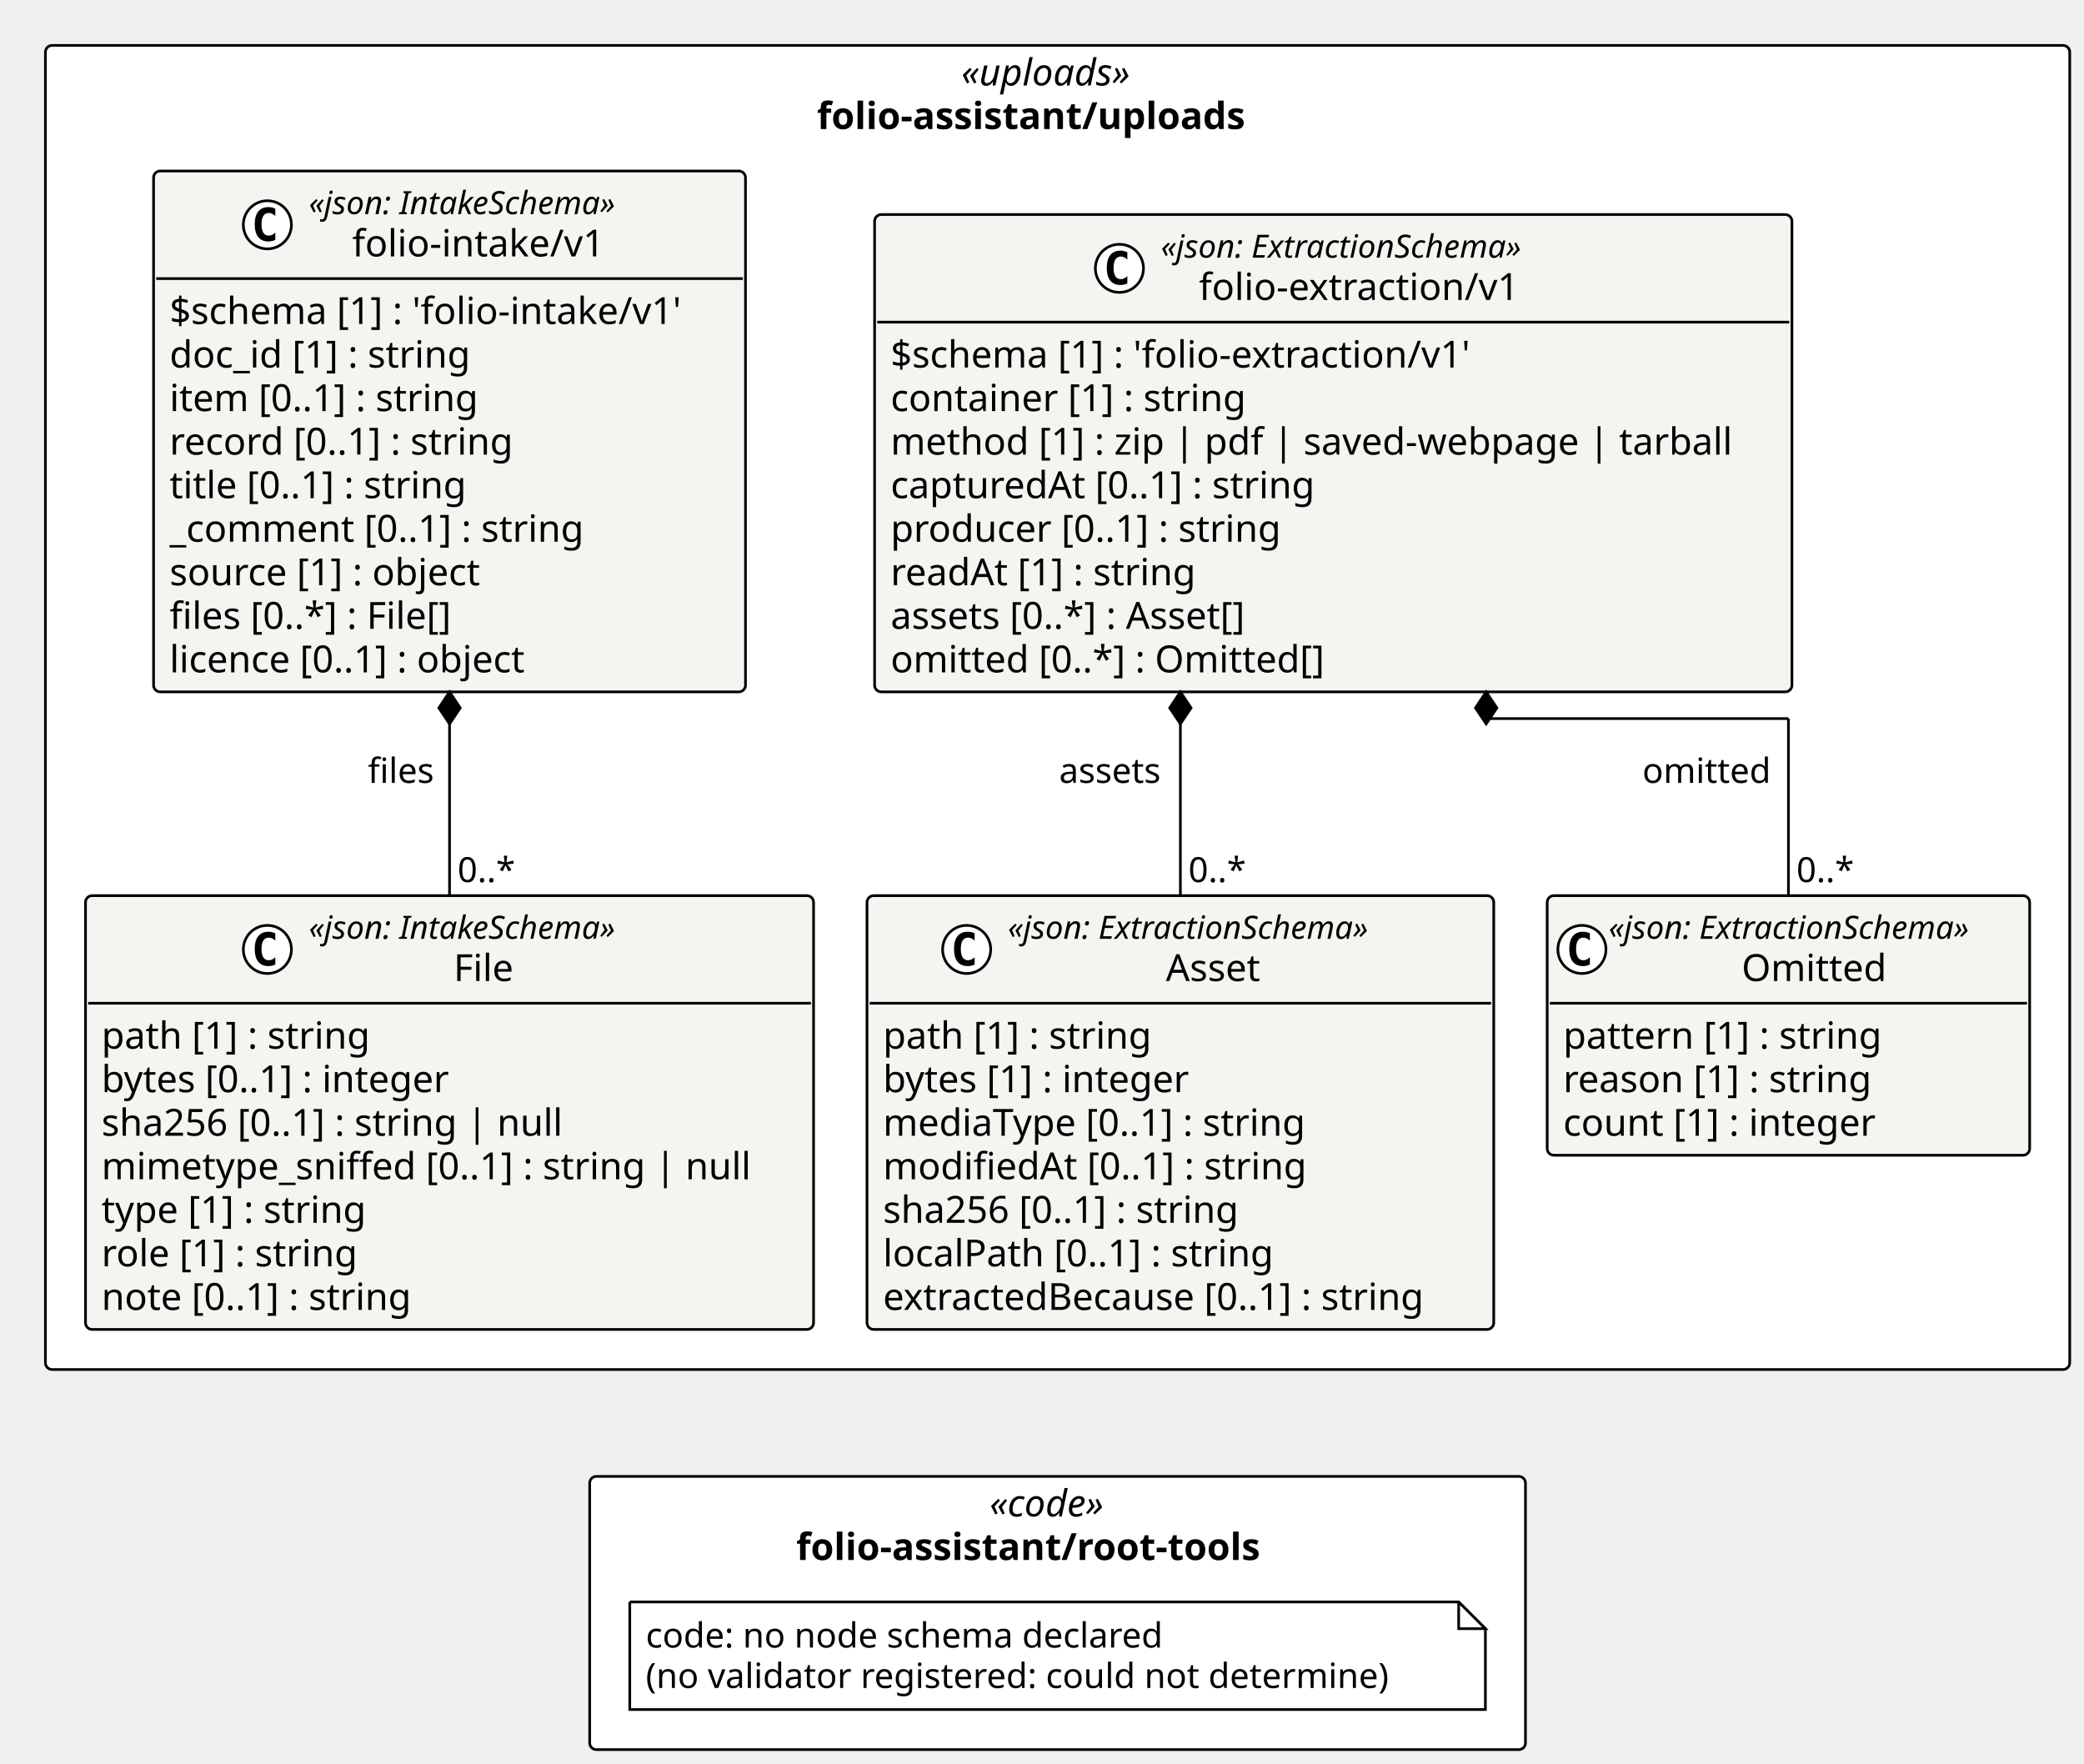
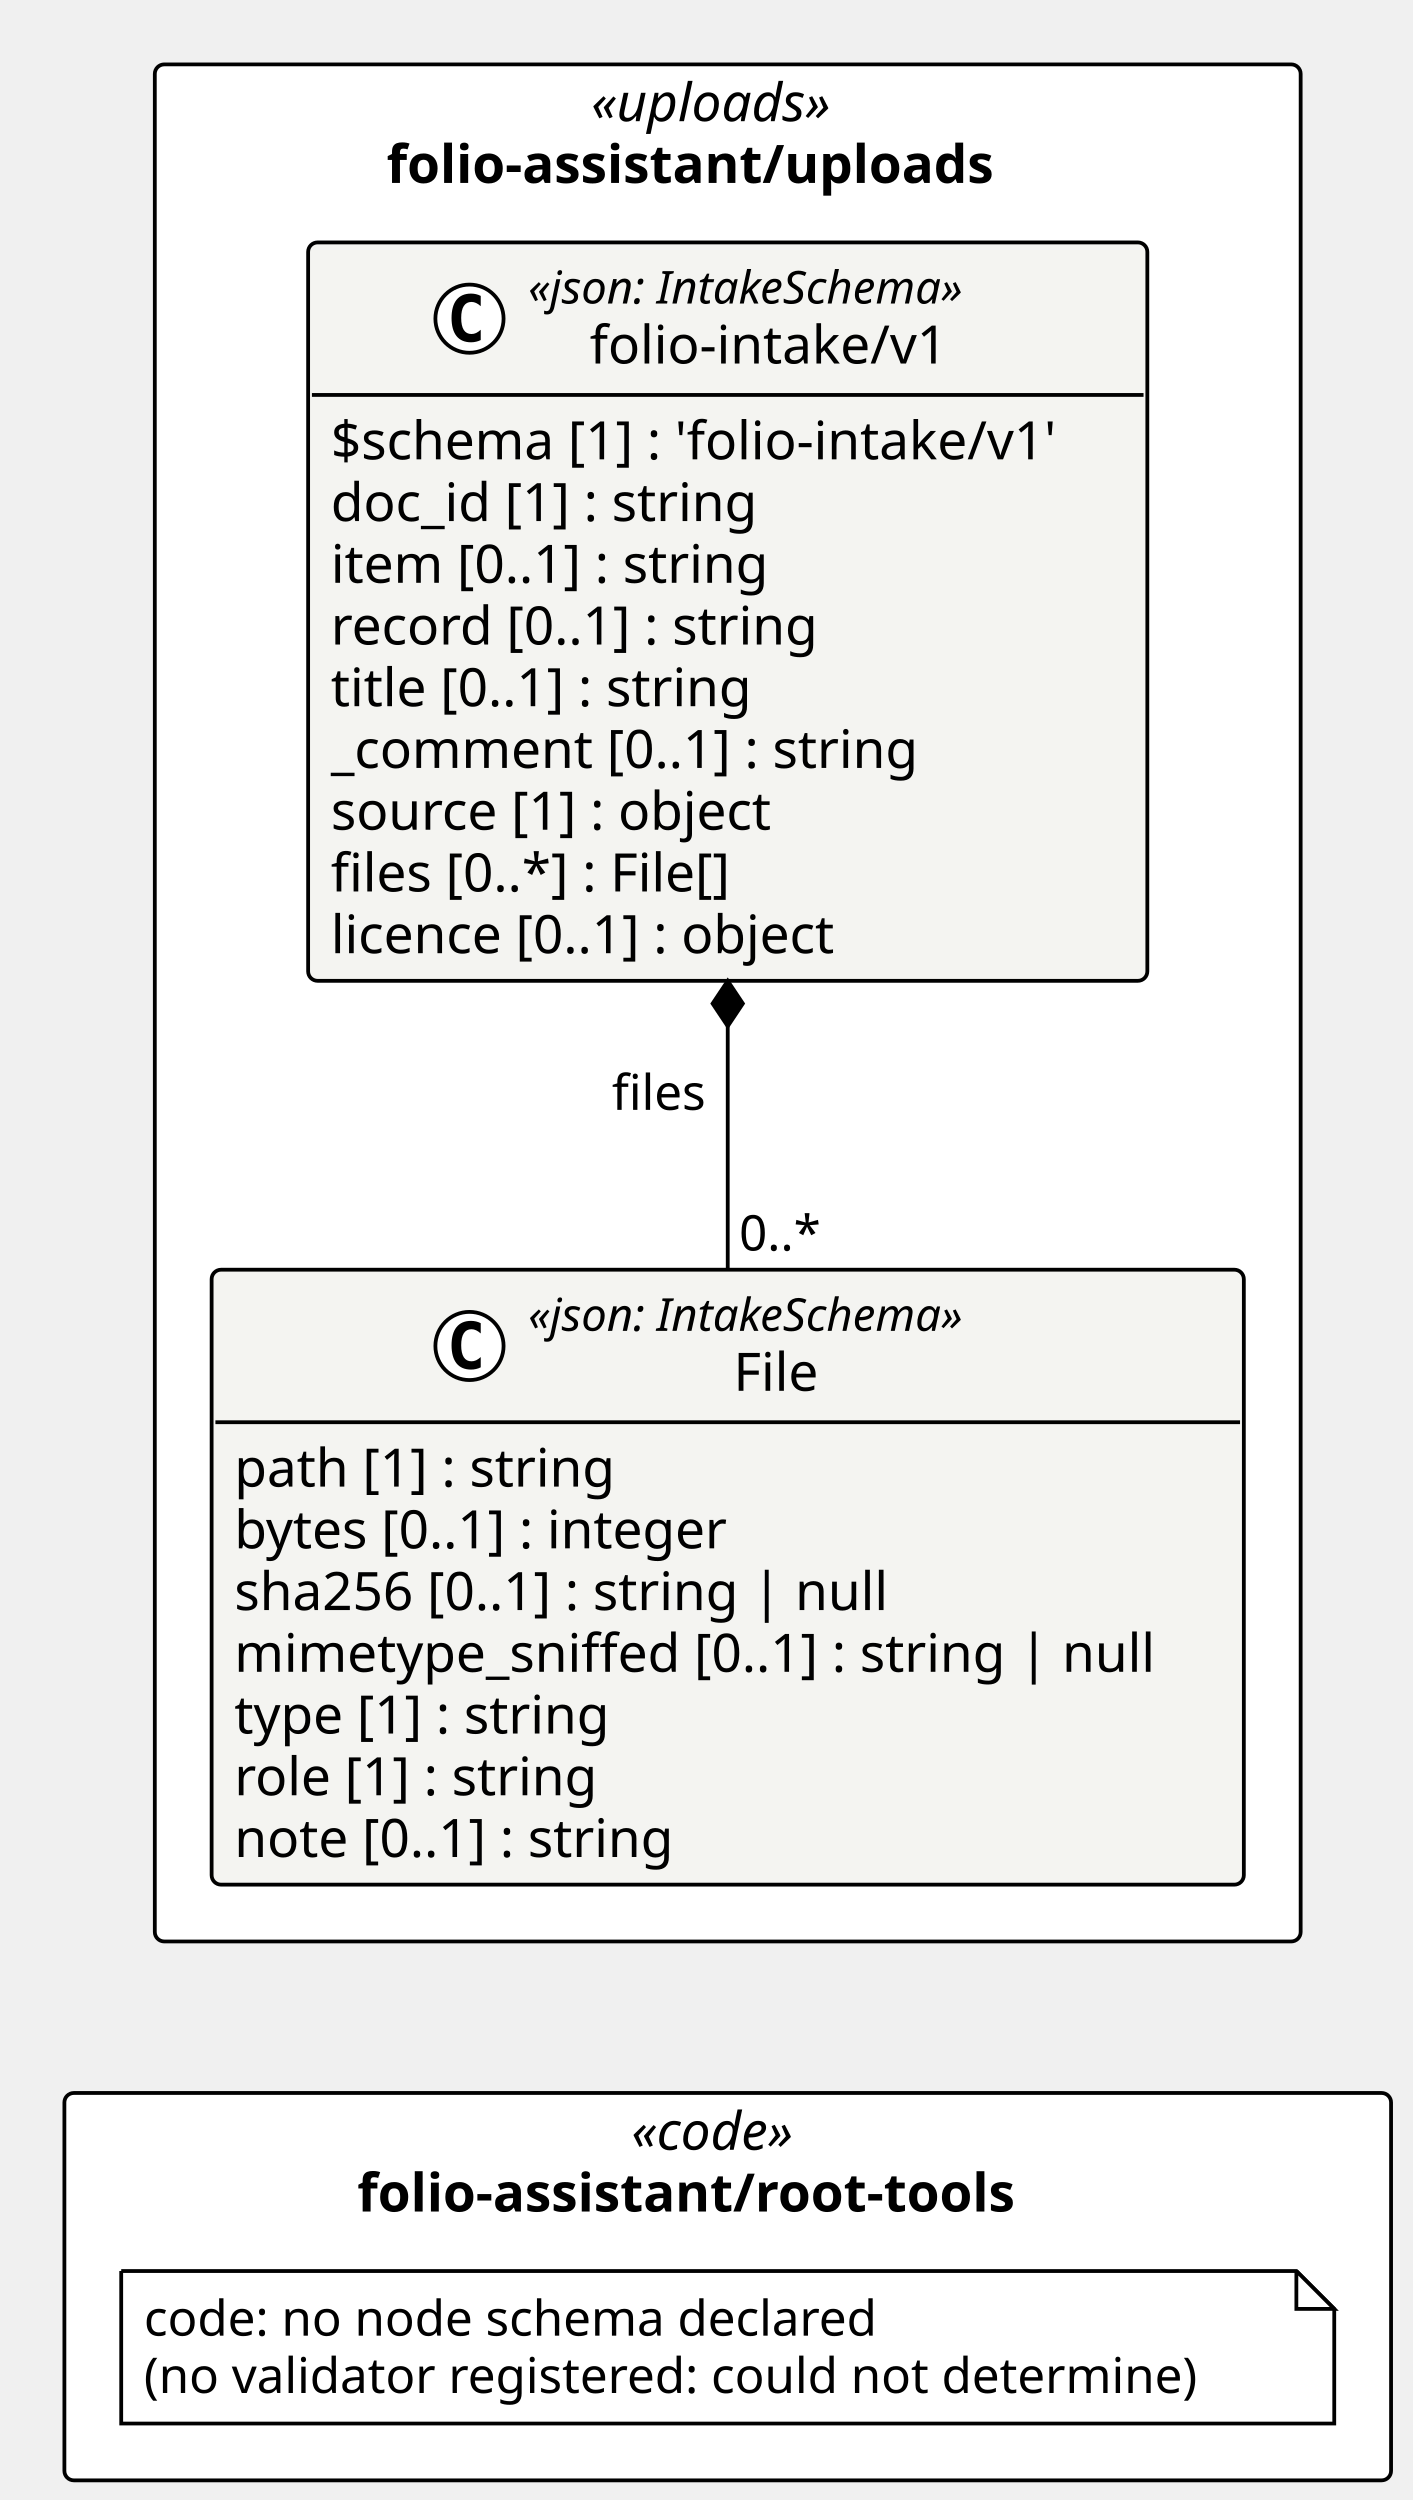
- <svg xmlns="http://www.w3.org/2000/svg" contentStyleType="text/css" height="660px" preserveAspectRatio="none" style="width:780px;height:660px;background:#FFFFFF;" version="1.1" viewBox="0 0 780 660" width="780px" zoomAndPan="magnify">
+ <svg xmlns="http://www.w3.org/2000/svg" contentStyleType="text/css" height="660px" preserveAspectRatio="none" style="width:373px;height:660px;background:#FFFFFF;" version="1.1" viewBox="0 0 373 660" width="373px" zoomAndPan="magnify">
  <defs />
  <g>
-     <rect fill="#FFFFFF" height="495.547" rx="2.5" ry="2.5" style="stroke:#000000;stroke-width:1.0;" width="757.662" x="17" y="17" />
-     <text fill="#000000" font-family="Verdana" font-size="14" font-style="italic" lengthAdjust="spacing" textLength="72.106" x="359.778" y="31.995">«uploads»</text>
-     <text fill="#000000" font-family="Verdana" font-size="14" font-weight="bold" lengthAdjust="spacing" textLength="180.1" x="305.781" y="48.292">folio-assistant/uploads</text>
-     <rect fill="#FFFFFF" height="102.266" rx="2.5" ry="2.5" style="stroke:#000000;stroke-width:1.0;" width="350.241" x="220.71" y="552.547" />
-     <text fill="#000000" font-family="Verdana" font-size="14" font-style="italic" lengthAdjust="spacing" textLength="50.894" x="370.384" y="567.542">«code»</text>
-     <text fill="#000000" font-family="Verdana" font-size="14" font-weight="bold" lengthAdjust="spacing" textLength="195.597" x="298.033" y="583.839">folio-assistant/root-tools</text>
-     <g id="elem_folio_assistant_uploads_folio_extraction_v1_Asset">
-       <rect codeLine="11" fill="#F4F4F1" height="162.344" id="folio_assistant_uploads_folio_extraction_v1_Asset" rx="2.5" ry="2.5" style="stroke:#000000;stroke-width:1.0;" width="234.578" x="324.504" y="335.203" />
-       <ellipse cx="361.803" cy="355.336" fill="#FFFFFF" rx="9" ry="9" style="stroke:#000000;stroke-width:1.0;" />
-       <path d="M364.772,360.977 Q364.194,361.273 363.553,361.414 Q362.912,361.57 362.209,361.57 Q359.709,361.57 358.381,359.93 Q357.069,358.273 357.069,355.148 Q357.069,352.023 358.381,350.367 Q359.709,348.711 362.209,348.711 Q362.912,348.711 363.553,348.867 Q364.209,349.023 364.772,349.32 L364.772,352.039 Q364.147,351.461 363.553,351.195 Q362.959,350.914 362.334,350.914 Q360.99,350.914 360.303,351.992 Q359.615,353.055 359.615,355.148 Q359.615,357.242 360.303,358.32 Q360.99,359.383 362.334,359.383 Q362.959,359.383 363.553,359.117 Q364.147,358.836 364.772,358.258 L364.772,360.977 Z " fill="#000000" />
-       <text fill="#000000" font-family="Verdana" font-size="12" font-style="italic" lengthAdjust="spacing" textLength="156.58" x="377.203" y="351.342">«json: ExtractionSchema»</text>
-       <text fill="#000000" font-family="Verdana" font-size="14" lengthAdjust="spacing" textLength="38.268" x="436.359" y="367.167">Asset</text>
-       <line style="stroke:#000000;stroke-width:1.0;" x1="325.504" x2="558.082" y1="375.469" y2="375.469" />
-       <text fill="#000000" font-family="Verdana" font-size="14" lengthAdjust="spacing" textLength="109.915" x="330.504" y="392.464">path [1] : string</text>
-       <text fill="#000000" font-family="Verdana" font-size="14" lengthAdjust="spacing" textLength="126.588" x="330.504" y="408.761">bytes [1] : integer</text>
-       <text fill="#000000" font-family="Verdana" font-size="14" lengthAdjust="spacing" textLength="173.838" x="330.504" y="425.058">mediaType [0..1] : string</text>
-       <text fill="#000000" font-family="Verdana" font-size="14" lengthAdjust="spacing" textLength="172.259" x="330.504" y="441.354">modifiedAt [0..1] : string</text>
-       <text fill="#000000" font-family="Verdana" font-size="14" lengthAdjust="spacing" textLength="147.362" x="330.504" y="457.651">sha256 [0..1] : string</text>
-       <text fill="#000000" font-family="Verdana" font-size="14" lengthAdjust="spacing" textLength="159.899" x="330.504" y="473.948">localPath [0..1] : string</text>
-       <text fill="#000000" font-family="Verdana" font-size="14" lengthAdjust="spacing" textLength="222.578" x="330.504" y="490.245">extractedBecause [0..1] : string</text>
-     </g>
-     <g id="elem_folio_assistant_uploads_folio_extraction_v1_Omitted">
-       <rect codeLine="20" fill="#F4F4F1" height="97.156" id="folio_assistant_uploads_folio_extraction_v1_Omitted" rx="2.5" ry="2.5" style="stroke:#000000;stroke-width:1.0;" width="180.58" x="579.082" y="335.203" />
-       <ellipse cx="592.082" cy="355.336" fill="#FFFFFF" rx="9" ry="9" style="stroke:#000000;stroke-width:1.0;" />
-       <path d="M595.051,360.977 Q594.473,361.273 593.832,361.414 Q593.191,361.57 592.488,361.57 Q589.988,361.57 588.66,359.93 Q587.348,358.273 587.348,355.148 Q587.348,352.023 588.66,350.367 Q589.988,348.711 592.488,348.711 Q593.191,348.711 593.832,348.867 Q594.488,349.023 595.051,349.32 L595.051,352.039 Q594.426,351.461 593.832,351.195 Q593.238,350.914 592.613,350.914 Q591.269,350.914 590.582,351.992 Q589.894,353.055 589.894,355.148 Q589.894,357.242 590.582,358.32 Q591.269,359.383 592.613,359.383 Q593.238,359.383 593.832,359.117 Q594.426,358.836 595.051,358.258 L595.051,360.977 Z " fill="#000000" />
-       <text fill="#000000" font-family="Verdana" font-size="12" font-style="italic" lengthAdjust="spacing" textLength="156.58" x="602.082" y="351.342">«json: ExtractionSchema»</text>
-       <text fill="#000000" font-family="Verdana" font-size="14" lengthAdjust="spacing" textLength="57.025" x="651.859" y="367.167">Omitted</text>
-       <line style="stroke:#000000;stroke-width:1.0;" x1="580.082" x2="758.662" y1="375.469" y2="375.469" />
-       <text fill="#000000" font-family="Verdana" font-size="14" lengthAdjust="spacing" textLength="129.773" x="585.082" y="392.464">pattern [1] : string</text>
-       <text fill="#000000" font-family="Verdana" font-size="14" lengthAdjust="spacing" textLength="125.768" x="585.082" y="408.761">reason [1] : string</text>
-       <text fill="#000000" font-family="Verdana" font-size="14" lengthAdjust="spacing" textLength="127.518" x="585.082" y="425.058">count [1] : integer</text>
-     </g>
-     <g id="elem_folio_assistant_uploads_folio_extraction_v1_folio_extraction_v1">
-       <rect codeLine="25" fill="#F4F4F1" height="178.641" id="folio_assistant_uploads_folio_extraction_v1_folio_extraction_v1" rx="2.5" ry="2.5" style="stroke:#000000;stroke-width:1.0;" width="343.338" x="327.347" y="80.297" />
-       <ellipse cx="418.976" cy="100.43" fill="#FFFFFF" rx="9" ry="9" style="stroke:#000000;stroke-width:1.0;" />
-       <path d="M421.945,106.07 Q421.366,106.367 420.726,106.508 Q420.085,106.664 419.382,106.664 Q416.882,106.664 415.554,105.023 Q414.241,103.367 414.241,100.242 Q414.241,97.117 415.554,95.461 Q416.882,93.805 419.382,93.805 Q420.085,93.805 420.726,93.961 Q421.382,94.117 421.945,94.414 L421.945,97.133 Q421.32,96.555 420.726,96.289 Q420.132,96.008 419.507,96.008 Q418.163,96.008 417.476,97.086 Q416.788,98.148 416.788,100.242 Q416.788,102.336 417.476,103.414 Q418.163,104.477 419.507,104.477 Q420.132,104.477 420.726,104.211 Q421.32,103.93 421.945,103.352 L421.945,106.07 Z " fill="#000000" />
-       <text fill="#000000" font-family="Verdana" font-size="12" font-style="italic" lengthAdjust="spacing" textLength="156.58" x="434.476" y="96.436">«json: ExtractionSchema»</text>
-       <text fill="#000000" font-family="Verdana" font-size="14" lengthAdjust="spacing" textLength="128.037" x="448.747" y="112.261">folio-extraction/v1</text>
-       <line style="stroke:#000000;stroke-width:1.0;" x1="328.347" x2="669.685" y1="120.562" y2="120.562" />
-       <text fill="#000000" font-family="Verdana" font-size="14" lengthAdjust="spacing" textLength="237.234" x="333.347" y="137.558">$schema [1] : 'folio-extraction/v1'</text>
-       <text fill="#000000" font-family="Verdana" font-size="14" lengthAdjust="spacing" textLength="144.423" x="333.347" y="153.855">container [1] : string</text>
-       <text fill="#000000" font-family="Verdana" font-size="14" lengthAdjust="spacing" textLength="331.338" x="333.347" y="170.151">method [1] : zip | pdf | saved-webpage | tarball</text>
-       <text fill="#000000" font-family="Verdana" font-size="14" lengthAdjust="spacing" textLength="173.742" x="333.347" y="186.448">capturedAt [0..1] : string</text>
-       <text fill="#000000" font-family="Verdana" font-size="14" lengthAdjust="spacing" textLength="158.929" x="333.347" y="202.745">producer [0..1] : string</text>
-       <text fill="#000000" font-family="Verdana" font-size="14" lengthAdjust="spacing" textLength="124.988" x="333.347" y="219.042">readAt [1] : string</text>
-       <text fill="#000000" font-family="Verdana" font-size="14" lengthAdjust="spacing" textLength="147.554" x="333.347" y="235.339">assets [0..*] : Asset[]</text>
-       <text fill="#000000" font-family="Verdana" font-size="14" lengthAdjust="spacing" textLength="176.319" x="333.347" y="251.636">omitted [0..*] : Omitted[]</text>
-     </g>
+     <rect fill="#FFFFFF" height="495.547" rx="2.5" ry="2.5" style="stroke:#000000;stroke-width:1.0;" width="302.504" x="40.869" y="17" />
+     <text fill="#000000" font-family="Verdana" font-size="14" font-style="italic" lengthAdjust="spacing" textLength="72.106" x="156.068" y="31.995">«uploads»</text>
+     <text fill="#000000" font-family="Verdana" font-size="14" font-weight="bold" lengthAdjust="spacing" textLength="180.1" x="102.071" y="48.292">folio-assistant/uploads</text>
+     <rect fill="#FFFFFF" height="102.266" rx="2.5" ry="2.5" style="stroke:#000000;stroke-width:1.0;" width="350.241" x="17" y="552.547" />
+     <text fill="#000000" font-family="Verdana" font-size="14" font-style="italic" lengthAdjust="spacing" textLength="50.894" x="166.674" y="567.542">«code»</text>
+     <text fill="#000000" font-family="Verdana" font-size="14" font-weight="bold" lengthAdjust="spacing" textLength="195.597" x="94.322" y="583.839">folio-assistant/root-tools</text>
    <g id="elem_folio_assistant_uploads_folio_intake_v1_File">
-       <rect codeLine="35" fill="#F4F4F1" height="162.344" id="folio_assistant_uploads_folio_intake_v1_File" rx="2.5" ry="2.5" style="stroke:#000000;stroke-width:1.0;" width="272.504" x="32" y="335.203" />
-       <ellipse cx="100.074" cy="355.336" fill="#FFFFFF" rx="9" ry="9" style="stroke:#000000;stroke-width:1.0;" />
-       <path d="M103.043,360.977 Q102.465,361.273 101.824,361.414 Q101.184,361.57 100.481,361.57 Q97.981,361.57 96.652,359.93 Q95.34,358.273 95.34,355.148 Q95.34,352.023 96.652,350.367 Q97.981,348.711 100.481,348.711 Q101.184,348.711 101.824,348.867 Q102.481,349.023 103.043,349.32 L103.043,352.039 Q102.418,351.461 101.824,351.195 Q101.231,350.914 100.606,350.914 Q99.262,350.914 98.574,351.992 Q97.887,353.055 97.887,355.148 Q97.887,357.242 98.574,358.32 Q99.262,359.383 100.606,359.383 Q101.231,359.383 101.824,359.117 Q102.418,358.836 103.043,358.258 L103.043,360.977 Z " fill="#000000" />
-       <text fill="#000000" font-family="Verdana" font-size="12" font-style="italic" lengthAdjust="spacing" textLength="132.856" x="115.574" y="351.342">«json: IntakeSchema»</text>
-       <text fill="#000000" font-family="Verdana" font-size="14" lengthAdjust="spacing" textLength="24.445" x="169.779" y="367.167">File</text>
-       <line style="stroke:#000000;stroke-width:1.0;" x1="33" x2="303.504" y1="375.469" y2="375.469" />
-       <text fill="#000000" font-family="Verdana" font-size="14" lengthAdjust="spacing" textLength="109.915" x="38" y="392.464">path [1] : string</text>
-       <text fill="#000000" font-family="Verdana" font-size="14" lengthAdjust="spacing" textLength="144.395" x="38" y="408.761">bytes [0..1] : integer</text>
-       <text fill="#000000" font-family="Verdana" font-size="14" lengthAdjust="spacing" textLength="186.505" x="38" y="425.058">sha256 [0..1] : string | null</text>
-       <text fill="#000000" font-family="Verdana" font-size="14" lengthAdjust="spacing" textLength="260.504" x="38" y="441.354">mimetype_sniffed [0..1] : string | null</text>
-       <text fill="#000000" font-family="Verdana" font-size="14" lengthAdjust="spacing" textLength="109.361" x="38" y="457.651">type [1] : string</text>
-       <text fill="#000000" font-family="Verdana" font-size="14" lengthAdjust="spacing" textLength="104.911" x="38" y="473.948">role [1] : string</text>
-       <text fill="#000000" font-family="Verdana" font-size="14" lengthAdjust="spacing" textLength="127.436" x="38" y="490.245">note [0..1] : string</text>
+       <rect codeLine="11" fill="#F4F4F1" height="162.344" id="folio_assistant_uploads_folio_intake_v1_File" rx="2.5" ry="2.5" style="stroke:#000000;stroke-width:1.0;" width="272.504" x="55.869" y="335.203" />
+       <ellipse cx="123.943" cy="355.336" fill="#FFFFFF" rx="9" ry="9" style="stroke:#000000;stroke-width:1.0;" />
+       <path d="M126.912,360.977 Q126.334,361.273 125.693,361.414 Q125.052,361.57 124.349,361.57 Q121.849,361.57 120.521,359.93 Q119.209,358.273 119.209,355.148 Q119.209,352.023 120.521,350.367 Q121.849,348.711 124.349,348.711 Q125.052,348.711 125.693,348.867 Q126.349,349.023 126.912,349.32 L126.912,352.039 Q126.287,351.461 125.693,351.195 Q125.099,350.914 124.474,350.914 Q123.13,350.914 122.443,351.992 Q121.755,353.055 121.755,355.148 Q121.755,357.242 122.443,358.32 Q123.13,359.383 124.474,359.383 Q125.099,359.383 125.693,359.117 Q126.287,358.836 126.912,358.258 L126.912,360.977 Z " fill="#000000" />
+       <text fill="#000000" font-family="Verdana" font-size="12" font-style="italic" lengthAdjust="spacing" textLength="132.856" x="139.443" y="351.342">«json: IntakeSchema»</text>
+       <text fill="#000000" font-family="Verdana" font-size="14" lengthAdjust="spacing" textLength="24.445" x="193.648" y="367.167">File</text>
+       <line style="stroke:#000000;stroke-width:1.0;" x1="56.869" x2="327.373" y1="375.469" y2="375.469" />
+       <text fill="#000000" font-family="Verdana" font-size="14" lengthAdjust="spacing" textLength="109.915" x="61.869" y="392.464">path [1] : string</text>
+       <text fill="#000000" font-family="Verdana" font-size="14" lengthAdjust="spacing" textLength="144.395" x="61.869" y="408.761">bytes [0..1] : integer</text>
+       <text fill="#000000" font-family="Verdana" font-size="14" lengthAdjust="spacing" textLength="186.505" x="61.869" y="425.058">sha256 [0..1] : string | null</text>
+       <text fill="#000000" font-family="Verdana" font-size="14" lengthAdjust="spacing" textLength="260.504" x="61.869" y="441.354">mimetype_sniffed [0..1] : string | null</text>
+       <text fill="#000000" font-family="Verdana" font-size="14" lengthAdjust="spacing" textLength="109.361" x="61.869" y="457.651">type [1] : string</text>
+       <text fill="#000000" font-family="Verdana" font-size="14" lengthAdjust="spacing" textLength="104.911" x="61.869" y="473.948">role [1] : string</text>
+       <text fill="#000000" font-family="Verdana" font-size="14" lengthAdjust="spacing" textLength="127.436" x="61.869" y="490.245">note [0..1] : string</text>
    </g>
    <g id="elem_folio_assistant_uploads_folio_intake_v1_folio_intake_v1">
-       <rect codeLine="44" fill="#F4F4F1" height="194.938" id="folio_assistant_uploads_folio_intake_v1_folio_intake_v1" rx="2.5" ry="2.5" style="stroke:#000000;stroke-width:1.0;" width="221.549" x="57.477" y="64" />
-       <ellipse cx="100.074" cy="84.133" fill="#FFFFFF" rx="9" ry="9" style="stroke:#000000;stroke-width:1.0;" />
-       <path d="M103.043,89.773 Q102.465,90.07 101.824,90.211 Q101.184,90.367 100.481,90.367 Q97.981,90.367 96.652,88.727 Q95.34,87.07 95.34,83.945 Q95.34,80.82 96.652,79.164 Q97.981,77.508 100.481,77.508 Q101.184,77.508 101.824,77.664 Q102.481,77.82 103.043,78.117 L103.043,80.836 Q102.418,80.258 101.824,79.992 Q101.231,79.711 100.606,79.711 Q99.262,79.711 98.574,80.789 Q97.887,81.852 97.887,83.945 Q97.887,86.039 98.574,87.117 Q99.262,88.18 100.606,88.18 Q101.231,88.18 101.824,87.914 Q102.418,87.633 103.043,87.055 L103.043,89.773 Z " fill="#000000" />
-       <text fill="#000000" font-family="Verdana" font-size="12" font-style="italic" lengthAdjust="spacing" textLength="132.856" x="115.574" y="80.139">«json: IntakeSchema»</text>
-       <text fill="#000000" font-family="Verdana" font-size="14" lengthAdjust="spacing" textLength="100.352" x="131.826" y="95.964">folio-intake/v1</text>
-       <line style="stroke:#000000;stroke-width:1.0;" x1="58.477" x2="278.026" y1="104.266" y2="104.266" />
-       <text fill="#000000" font-family="Verdana" font-size="14" lengthAdjust="spacing" textLength="209.549" x="63.477" y="121.261">$schema [1] : 'folio-intake/v1'</text>
-       <text fill="#000000" font-family="Verdana" font-size="14" lengthAdjust="spacing" textLength="123.013" x="63.477" y="137.558">doc_id [1] : string</text>
-       <text fill="#000000" font-family="Verdana" font-size="14" lengthAdjust="spacing" textLength="127.524" x="63.477" y="153.855">item [0..1] : string</text>
-       <text fill="#000000" font-family="Verdana" font-size="14" lengthAdjust="spacing" textLength="141.169" x="63.477" y="170.151">record [0..1] : string</text>
-       <text fill="#000000" font-family="Verdana" font-size="14" lengthAdjust="spacing" textLength="123.266" x="63.477" y="186.448">title [0..1] : string</text>
-       <text fill="#000000" font-family="Verdana" font-size="14" lengthAdjust="spacing" textLength="169.408" x="63.477" y="202.745">_comment [0..1] : string</text>
-       <text fill="#000000" font-family="Verdana" font-size="14" lengthAdjust="spacing" textLength="127.839" x="63.477" y="219.042">source [1] : object</text>
-       <text fill="#000000" font-family="Verdana" font-size="14" lengthAdjust="spacing" textLength="117.783" x="63.477" y="235.339">files [0..*] : File[]</text>
-       <text fill="#000000" font-family="Verdana" font-size="14" lengthAdjust="spacing" textLength="148.121" x="63.477" y="251.636">licence [0..1] : object</text>
+       <rect codeLine="20" fill="#F4F4F1" height="194.938" id="folio_assistant_uploads_folio_intake_v1_folio_intake_v1" rx="2.5" ry="2.5" style="stroke:#000000;stroke-width:1.0;" width="221.549" x="81.346" y="64" />
+       <ellipse cx="123.943" cy="84.133" fill="#FFFFFF" rx="9" ry="9" style="stroke:#000000;stroke-width:1.0;" />
+       <path d="M126.912,89.773 Q126.334,90.07 125.693,90.211 Q125.052,90.367 124.349,90.367 Q121.849,90.367 120.521,88.727 Q119.209,87.07 119.209,83.945 Q119.209,80.82 120.521,79.164 Q121.849,77.508 124.349,77.508 Q125.052,77.508 125.693,77.664 Q126.349,77.82 126.912,78.117 L126.912,80.836 Q126.287,80.258 125.693,79.992 Q125.099,79.711 124.474,79.711 Q123.13,79.711 122.443,80.789 Q121.755,81.852 121.755,83.945 Q121.755,86.039 122.443,87.117 Q123.13,88.18 124.474,88.18 Q125.099,88.18 125.693,87.914 Q126.287,87.633 126.912,87.055 L126.912,89.773 Z " fill="#000000" />
+       <text fill="#000000" font-family="Verdana" font-size="12" font-style="italic" lengthAdjust="spacing" textLength="132.856" x="139.443" y="80.139">«json: IntakeSchema»</text>
+       <text fill="#000000" font-family="Verdana" font-size="14" lengthAdjust="spacing" textLength="100.352" x="155.695" y="95.964">folio-intake/v1</text>
+       <line style="stroke:#000000;stroke-width:1.0;" x1="82.346" x2="301.895" y1="104.266" y2="104.266" />
+       <text fill="#000000" font-family="Verdana" font-size="14" lengthAdjust="spacing" textLength="209.549" x="87.346" y="121.261">$schema [1] : 'folio-intake/v1'</text>
+       <text fill="#000000" font-family="Verdana" font-size="14" lengthAdjust="spacing" textLength="123.013" x="87.346" y="137.558">doc_id [1] : string</text>
+       <text fill="#000000" font-family="Verdana" font-size="14" lengthAdjust="spacing" textLength="127.524" x="87.346" y="153.855">item [0..1] : string</text>
+       <text fill="#000000" font-family="Verdana" font-size="14" lengthAdjust="spacing" textLength="141.169" x="87.346" y="170.151">record [0..1] : string</text>
+       <text fill="#000000" font-family="Verdana" font-size="14" lengthAdjust="spacing" textLength="123.266" x="87.346" y="186.448">title [0..1] : string</text>
+       <text fill="#000000" font-family="Verdana" font-size="14" lengthAdjust="spacing" textLength="169.408" x="87.346" y="202.745">_comment [0..1] : string</text>
+       <text fill="#000000" font-family="Verdana" font-size="14" lengthAdjust="spacing" textLength="127.839" x="87.346" y="219.042">source [1] : object</text>
+       <text fill="#000000" font-family="Verdana" font-size="14" lengthAdjust="spacing" textLength="117.783" x="87.346" y="235.339">files [0..*] : File[]</text>
+       <text fill="#000000" font-family="Verdana" font-size="14" lengthAdjust="spacing" textLength="148.121" x="87.346" y="251.636">licence [0..1] : object</text>
    </g>
    <g id="elem_n_folio_assistant_root_tools_code">
-       <path d="M235.71,599.547 L235.71,639.812 L555.952,639.812 L555.952,609.547 L545.952,599.547 L235.71,599.547 " fill="#FFFFFF" style="stroke:#000000;stroke-width:1.0;" />
-       <path d="M545.952,599.547 L545.952,609.547 L555.952,609.547 L545.952,599.547 " fill="#FFFFFF" style="stroke:#000000;stroke-width:1.0;" />
-       <text fill="#000000" font-family="Verdana" font-size="13" lengthAdjust="spacing" textLength="208.254" x="241.71" y="616.614">code: no node schema declared</text>
-       <text fill="#000000" font-family="Verdana" font-size="13" lengthAdjust="spacing" textLength="299.241" x="241.71" y="631.747">(no validator registered: could not determine)</text>
+       <path d="M32,599.547 L32,639.812 L352.241,639.812 L352.241,609.547 L342.241,599.547 L32,599.547 " fill="#FFFFFF" style="stroke:#000000;stroke-width:1.0;" />
+       <path d="M342.241,599.547 L342.241,609.547 L352.241,609.547 L342.241,599.547 " fill="#FFFFFF" style="stroke:#000000;stroke-width:1.0;" />
+       <text fill="#000000" font-family="Verdana" font-size="13" lengthAdjust="spacing" textLength="208.254" x="38" y="616.614">code: no node schema declared</text>
+       <text fill="#000000" font-family="Verdana" font-size="13" lengthAdjust="spacing" textLength="299.241" x="38" y="631.747">(no validator registered: could not determine)</text>
    </g>
-     <line style="stroke:#000000;stroke-width:1.0;" x1="441.793" x2="441.793" y1="258.938" y2="335.203" />
-     <polygon fill="#000000" points="441.793,258.938,437.793,264.938,441.793,270.938,445.793,264.938,441.793,258.938" style="stroke:#000000;stroke-width:1.0;" />
-     <text fill="#000000" font-family="Verdana" font-size="13" lengthAdjust="spacing" textLength="41.38" x="396.413" y="293.004">assets</text>
-     <text fill="#000000" font-family="Verdana" font-size="13" lengthAdjust="spacing" textLength="23.036" x="444.793" y="330.137">0..*</text>
-     <line style="stroke:#000000;stroke-width:1.0;" x1="556.239" x2="556.239" y1="258.938" y2="268.938" />
-     <line style="stroke:#000000;stroke-width:1.0;" x1="556.239" x2="669.372" y1="268.938" y2="268.938" />
-     <line style="stroke:#000000;stroke-width:1.0;" x1="669.372" x2="669.372" y1="268.938" y2="335.203" />
-     <polygon fill="#000000" points="556.239,258.938,552.239,264.938,556.239,270.938,560.239,264.938,556.239,258.938" style="stroke:#000000;stroke-width:1.0;" />
-     <text fill="#000000" font-family="Verdana" font-size="13" lengthAdjust="spacing" textLength="50.673" x="614.699" y="293.004">omitted</text>
-     <text fill="#000000" font-family="Verdana" font-size="13" lengthAdjust="spacing" textLength="23.036" x="672.372" y="330.137">0..*</text>
-     <line style="stroke:#000000;stroke-width:1.0;" x1="168.252" x2="168.252" y1="258.938" y2="335.203" />
-     <polygon fill="#000000" points="168.252,258.938,164.252,264.938,168.252,270.938,172.252,264.938,168.252,258.938" style="stroke:#000000;stroke-width:1.0;" />
-     <text fill="#000000" font-family="Verdana" font-size="13" lengthAdjust="spacing" textLength="26.571" x="137.681" y="293.004">files</text>
-     <text fill="#000000" font-family="Verdana" font-size="13" lengthAdjust="spacing" textLength="23.036" x="171.252" y="330.137">0..*</text>
+     <line style="stroke:#000000;stroke-width:1.0;" x1="192.121" x2="192.121" y1="258.938" y2="335.203" />
+     <polygon fill="#000000" points="192.121,258.938,188.121,264.938,192.121,270.938,196.121,264.938,192.121,258.938" style="stroke:#000000;stroke-width:1.0;" />
+     <text fill="#000000" font-family="Verdana" font-size="13" lengthAdjust="spacing" textLength="26.571" x="161.549" y="293.004">files</text>
+     <text fill="#000000" font-family="Verdana" font-size="13" lengthAdjust="spacing" textLength="23.036" x="195.121" y="330.137">0..*</text>
  </g>
</svg>
